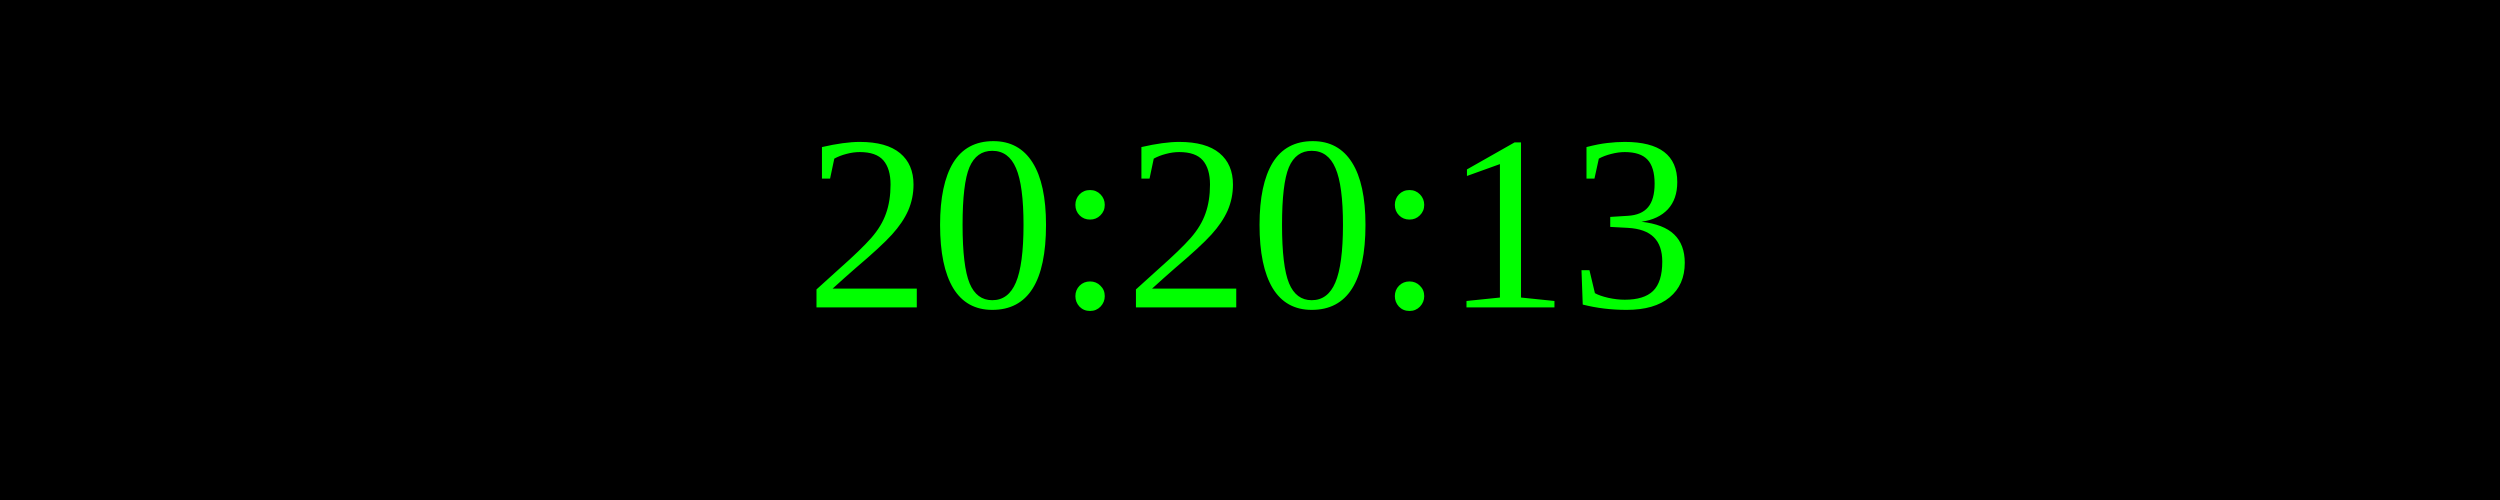
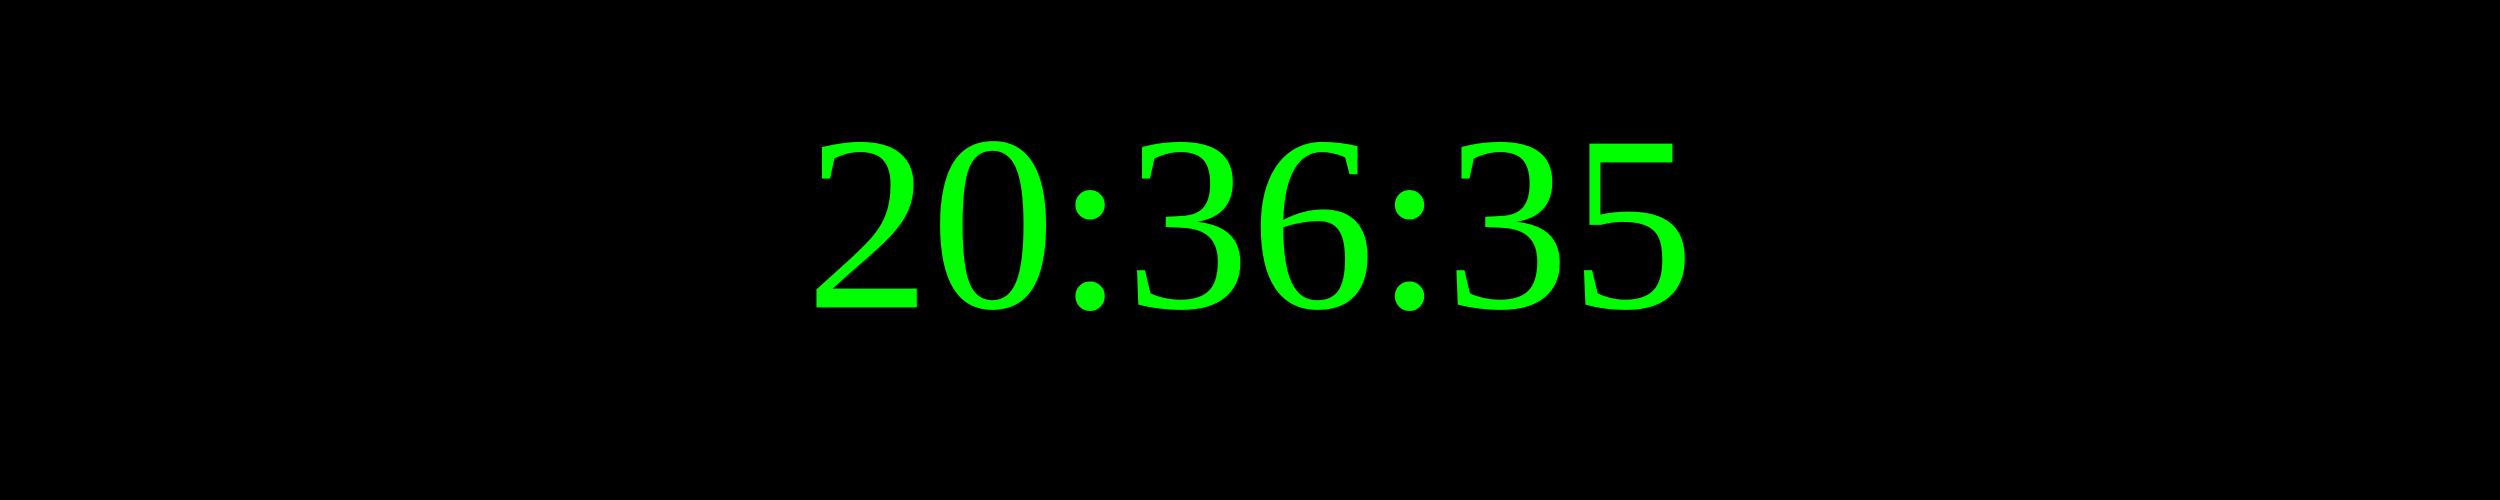
<svg xmlns="http://www.w3.org/2000/svg" width="250" height="50">
  <rect width="100%" height="100%" fill="black" />
  <text x="50%" y="50%" font-size="25" fill="lime" text-anchor="middle" dominant-baseline="middle">
- 20:20:13
+ 20:36:35
</text>
</svg>
